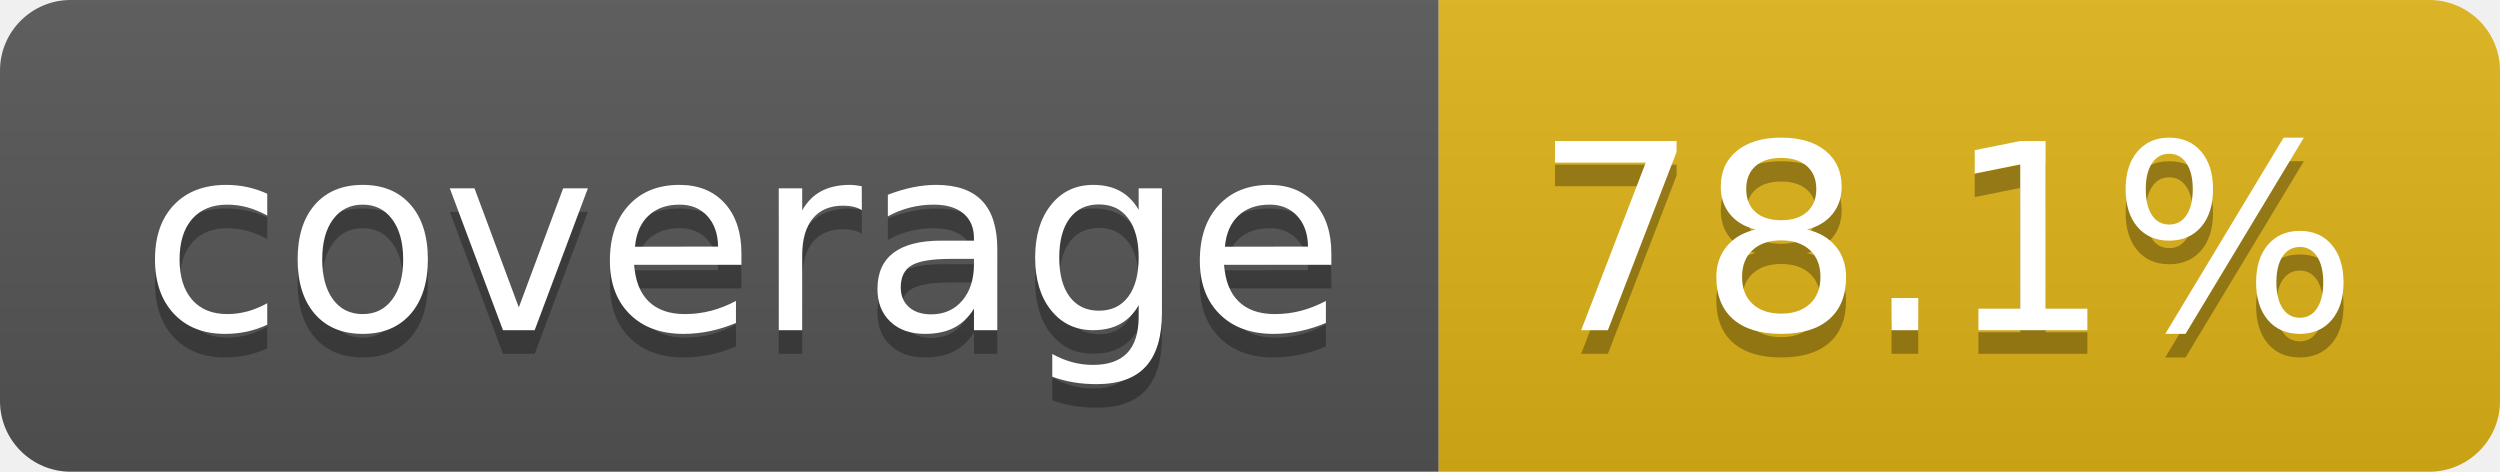
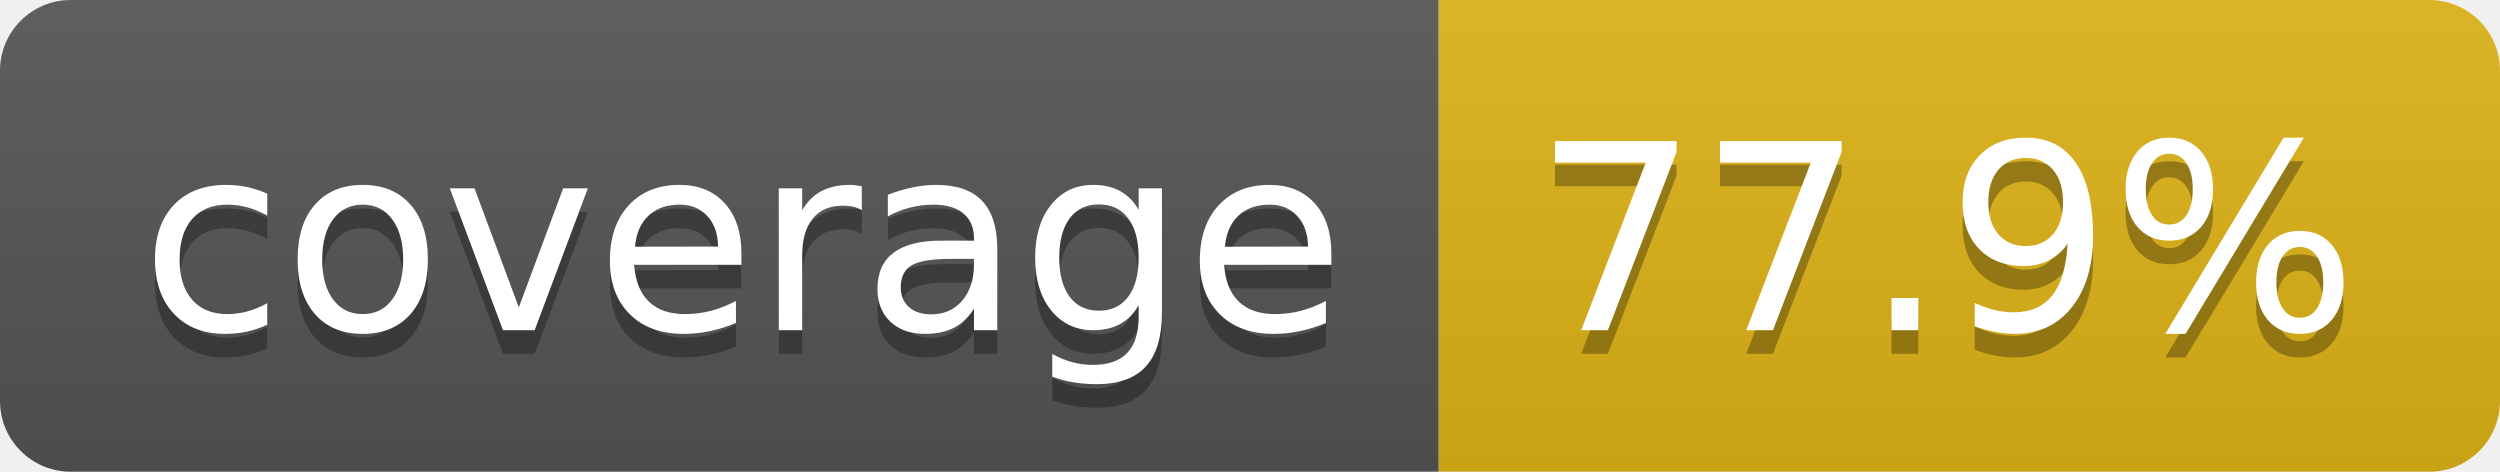
- <svg xmlns="http://www.w3.org/2000/svg" width="106" height="20" role="img" aria-label="coverage: 78.1%">
+ <svg xmlns="http://www.w3.org/2000/svg" width="106" height="20" role="img" aria-label="coverage: 77.9%">
  <linearGradient id="s" x2="0" y2="100%">
    <stop offset="0" stop-color="#bbb" stop-opacity=".1" />
    <stop offset="1" stop-opacity=".1" />
  </linearGradient>
  <clipPath id="r">
    <rect width="106" height="20" rx="3" fill="#fff" />
  </clipPath>
  <g clip-path="url(#r)">
    <rect width="61" height="20" fill="#555" />
    <rect x="61" width="45" height="20" fill="#dfb317" />
    <rect width="106" height="20" fill="url(#s)" />
  </g>
  <g fill="#fff" text-anchor="middle" font-family="Verdana,Geneva,DejaVu Sans,sans-serif" text-rendering="geometricPrecision" font-size="110">
    <text aria-hidden="true" x="315" y="150" fill="#010101" fill-opacity=".3" transform="scale(.1)" textLength="510">coverage</text>
    <text x="315" y="140" transform="scale(.1)" fill="#fff" textLength="510">coverage</text>
-     <text aria-hidden="true" x="825" y="150" fill="#010101" fill-opacity=".3" transform="scale(.1)" textLength="350">78.1%</text>
-     <text x="825" y="140" transform="scale(.1)" fill="#fff" textLength="350">78.1%</text>
+     <text aria-hidden="true" x="825" y="150" fill="#010101" fill-opacity=".3" transform="scale(.1)" textLength="350">77.9%</text>
+     <text x="825" y="140" transform="scale(.1)" fill="#fff" textLength="350">77.9%</text>
  </g>
</svg>
